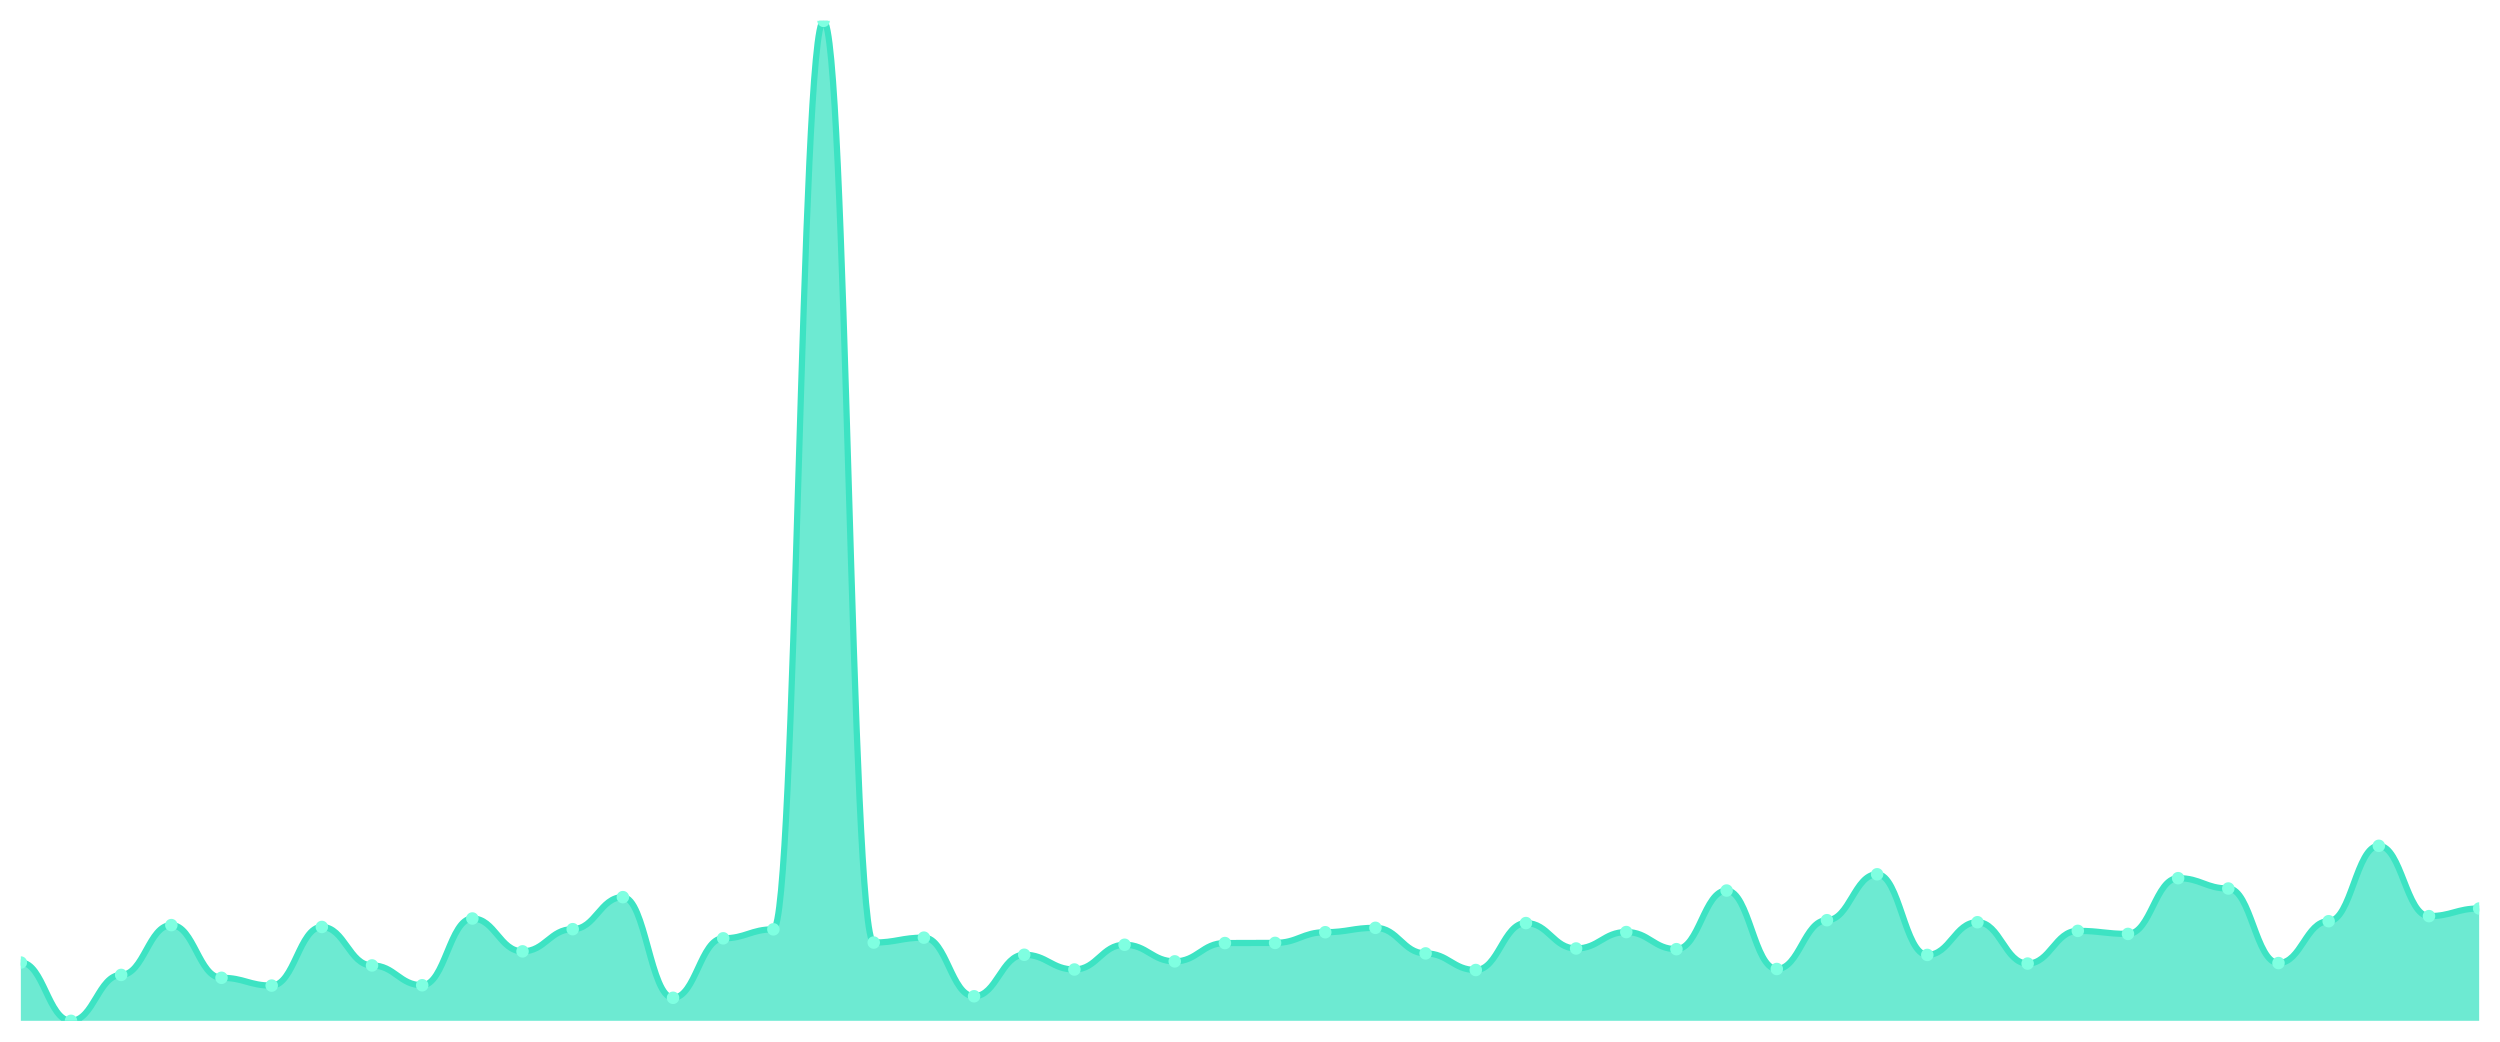
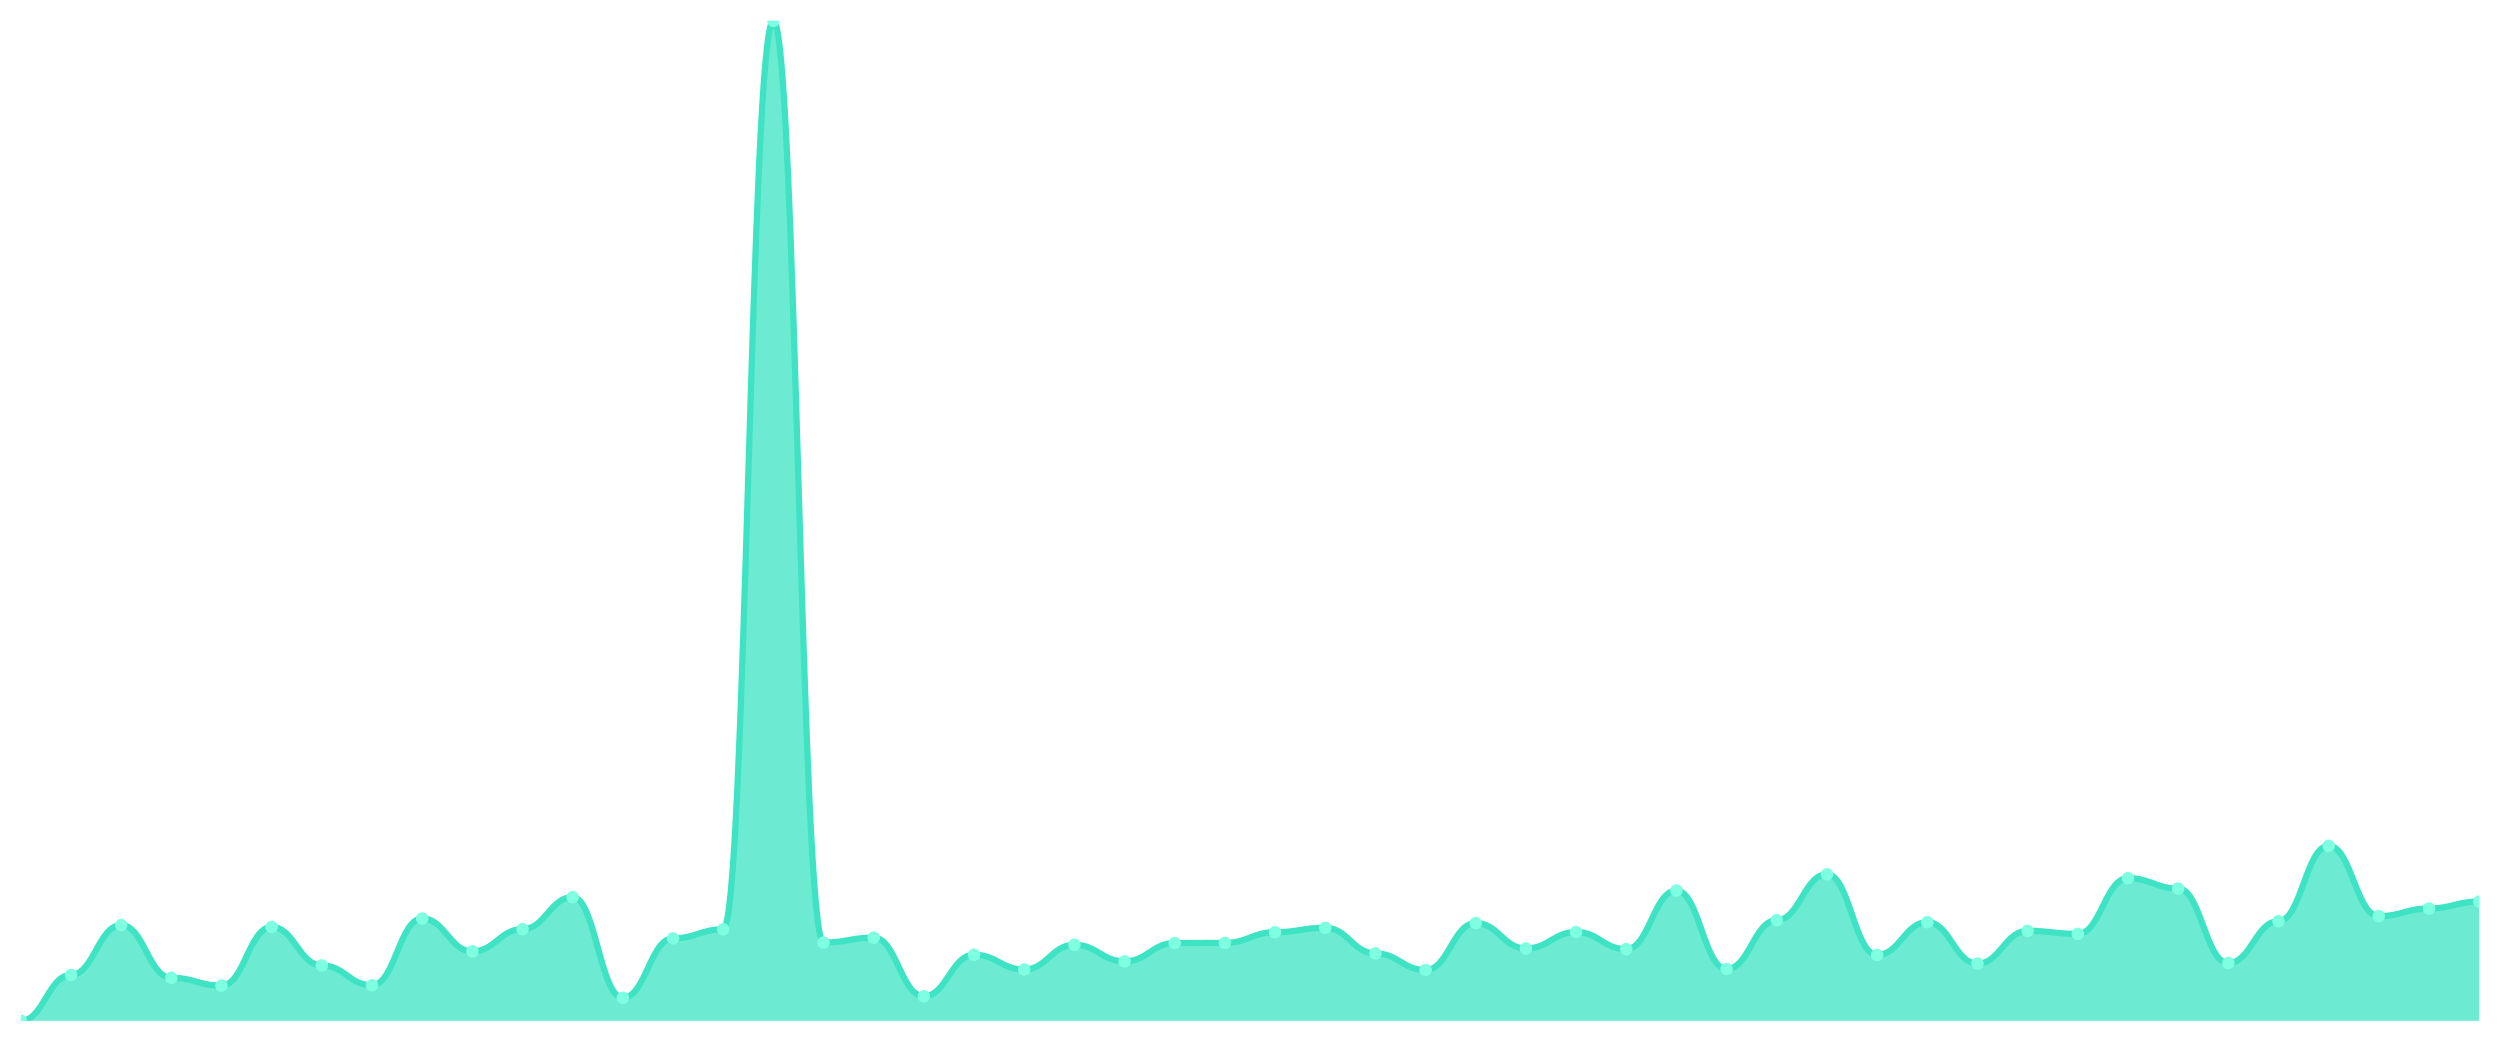
<svg xmlns="http://www.w3.org/2000/svg" viewBox="0 0 1200 500" width="1200" height="500">
  <defs>
    <clipPath id="c">
      <rect x="10" y="10" width="1180" height="480" />
    </clipPath>
  </defs>
  <rect width="1200" height="500" fill="none" />
  <g clip-path="url(#c)">
-     <path d="M 10,490 L 10,462.023 C 20.837,462.023 23.245,490 34.082,490 C 44.918,490 47.327,467.96 58.163,467.96 C 69,467.96 71.408,444.049 82.245,444.049 C 93.082,444.049 95.49,469.343 106.327,469.343 C 117.163,469.343 119.571,473.084 130.408,473.084 C 141.245,473.084 143.653,444.944 154.49,444.944 C 165.327,444.944 167.735,463.406 178.571,463.406 C 189.408,463.406 191.816,472.921 202.653,472.921 C 213.49,472.921 215.898,440.878 226.735,440.878 C 237.571,440.878 239.98,456.655 250.816,456.655 C 261.653,456.655 264.061,446.001 274.898,446.001 C 285.735,446.001 288.143,430.63 298.98,430.63 C 309.816,430.63 312.224,478.939 323.061,478.939 C 333.898,478.939 336.306,450.393 347.143,450.393 C 357.98,450.393 360.388,446.083 371.224,446.083 C 382.061,446.083 384.469,10 395.306,10 C 406.143,10 408.551,452.426 419.388,452.426 C 430.224,452.426 432.633,450.068 443.469,450.068 C 454.306,450.068 456.714,478.207 467.551,478.207 C 478.388,478.207 480.796,458.282 491.633,458.282 C 502.469,458.282 504.878,465.358 515.714,465.358 C 526.551,465.358 528.959,453.484 539.796,453.484 C 550.633,453.484 553.041,461.454 563.878,461.454 C 574.714,461.454 577.122,452.67 587.959,452.67 C 598.796,452.67 601.204,452.589 612.041,452.589 C 622.878,452.589 625.286,447.465 636.122,447.465 C 646.959,447.465 649.367,445.351 660.204,445.351 C 671.041,445.351 673.449,457.631 684.286,457.631 C 695.122,457.631 697.531,465.601 708.367,465.601 C 719.204,465.601 721.612,443.074 732.449,443.074 C 743.286,443.074 745.694,455.273 756.531,455.273 C 767.367,455.273 769.776,447.384 780.612,447.384 C 791.449,447.384 793.857,455.598 804.694,455.598 C 815.531,455.598 817.939,427.458 828.776,427.458 C 839.612,427.458 842.02,465.114 852.857,465.114 C 863.694,465.114 866.102,441.691 876.939,441.691 C 887.776,441.691 890.184,419.651 901.02,419.651 C 911.857,419.651 914.265,458.363 925.102,458.363 C 935.939,458.363 938.347,442.667 949.184,442.667 C 960.02,442.667 962.429,462.511 973.265,462.511 C 984.102,462.511 986.51,446.815 997.347,446.815 C 1008.184,446.815 1010.592,448.279 1021.429,448.279 C 1032.265,448.279 1034.673,421.522 1045.51,421.522 C 1056.347,421.522 1058.755,426.483 1069.592,426.483 C 1080.429,426.483 1082.837,462.267 1093.673,462.267 C 1104.51,462.267 1106.918,442.179 1117.755,442.179 C 1128.592,442.179 1131,405.988 1141.837,405.988 C 1152.673,405.988 1155.082,439.739 1165.918,439.739 C 1176.755,439.739 1179.163,436.079 1190,436.079 L 1190,490 Z" fill="rgba(61,227,195,0.75)" />
-     <path d="M 10,462.023 C 20.837,462.023 23.245,490 34.082,490 C 44.918,490 47.327,467.96 58.163,467.96 C 69,467.96 71.408,444.049 82.245,444.049 C 93.082,444.049 95.49,469.343 106.327,469.343 C 117.163,469.343 119.571,473.084 130.408,473.084 C 141.245,473.084 143.653,444.944 154.49,444.944 C 165.327,444.944 167.735,463.406 178.571,463.406 C 189.408,463.406 191.816,472.921 202.653,472.921 C 213.49,472.921 215.898,440.878 226.735,440.878 C 237.571,440.878 239.98,456.655 250.816,456.655 C 261.653,456.655 264.061,446.001 274.898,446.001 C 285.735,446.001 288.143,430.63 298.98,430.63 C 309.816,430.63 312.224,478.939 323.061,478.939 C 333.898,478.939 336.306,450.393 347.143,450.393 C 357.98,450.393 360.388,446.083 371.224,446.083 C 382.061,446.083 384.469,10 395.306,10 C 406.143,10 408.551,452.426 419.388,452.426 C 430.224,452.426 432.633,450.068 443.469,450.068 C 454.306,450.068 456.714,478.207 467.551,478.207 C 478.388,478.207 480.796,458.282 491.633,458.282 C 502.469,458.282 504.878,465.358 515.714,465.358 C 526.551,465.358 528.959,453.484 539.796,453.484 C 550.633,453.484 553.041,461.454 563.878,461.454 C 574.714,461.454 577.122,452.67 587.959,452.67 C 598.796,452.67 601.204,452.589 612.041,452.589 C 622.878,452.589 625.286,447.465 636.122,447.465 C 646.959,447.465 649.367,445.351 660.204,445.351 C 671.041,445.351 673.449,457.631 684.286,457.631 C 695.122,457.631 697.531,465.601 708.367,465.601 C 719.204,465.601 721.612,443.074 732.449,443.074 C 743.286,443.074 745.694,455.273 756.531,455.273 C 767.367,455.273 769.776,447.384 780.612,447.384 C 791.449,447.384 793.857,455.598 804.694,455.598 C 815.531,455.598 817.939,427.458 828.776,427.458 C 839.612,427.458 842.02,465.114 852.857,465.114 C 863.694,465.114 866.102,441.691 876.939,441.691 C 887.776,441.691 890.184,419.651 901.02,419.651 C 911.857,419.651 914.265,458.363 925.102,458.363 C 935.939,458.363 938.347,442.667 949.184,442.667 C 960.02,442.667 962.429,462.511 973.265,462.511 C 984.102,462.511 986.51,446.815 997.347,446.815 C 1008.184,446.815 1010.592,448.279 1021.429,448.279 C 1032.265,448.279 1034.673,421.522 1045.51,421.522 C 1056.347,421.522 1058.755,426.483 1069.592,426.483 C 1080.429,426.483 1082.837,462.267 1093.673,462.267 C 1104.51,462.267 1106.918,442.179 1117.755,442.179 C 1128.592,442.179 1131,405.988 1141.837,405.988 C 1152.673,405.988 1155.082,439.739 1165.918,439.739 C 1176.755,439.739 1179.163,436.079 1190,436.079" fill="none" stroke="#3de3c3" stroke-width="3" stroke-linecap="round" stroke-linejoin="round" />
-     <circle cx="10" cy="462.023" r="3" fill="#7fffe1" />
-     <circle cx="34.082" cy="490" r="3" fill="#7fffe1" />
-     <circle cx="58.163" cy="467.96" r="3" fill="#7fffe1" />
-     <circle cx="82.245" cy="444.049" r="3" fill="#7fffe1" />
-     <circle cx="106.327" cy="469.343" r="3" fill="#7fffe1" />
-     <circle cx="130.408" cy="473.084" r="3" fill="#7fffe1" />
-     <circle cx="154.49" cy="444.944" r="3" fill="#7fffe1" />
-     <circle cx="178.571" cy="463.406" r="3" fill="#7fffe1" />
-     <circle cx="202.653" cy="472.921" r="3" fill="#7fffe1" />
-     <circle cx="226.735" cy="440.878" r="3" fill="#7fffe1" />
-     <circle cx="250.816" cy="456.655" r="3" fill="#7fffe1" />
-     <circle cx="274.898" cy="446.001" r="3" fill="#7fffe1" />
-     <circle cx="298.98" cy="430.63" r="3" fill="#7fffe1" />
-     <circle cx="323.061" cy="478.939" r="3" fill="#7fffe1" />
-     <circle cx="347.143" cy="450.393" r="3" fill="#7fffe1" />
-     <circle cx="371.224" cy="446.083" r="3" fill="#7fffe1" />
-     <circle cx="395.306" cy="10" r="3" fill="#7fffe1" />
-     <circle cx="419.388" cy="452.426" r="3" fill="#7fffe1" />
-     <circle cx="443.469" cy="450.068" r="3" fill="#7fffe1" />
-     <circle cx="467.551" cy="478.207" r="3" fill="#7fffe1" />
-     <circle cx="491.633" cy="458.282" r="3" fill="#7fffe1" />
-     <circle cx="515.714" cy="465.358" r="3" fill="#7fffe1" />
-     <circle cx="539.796" cy="453.484" r="3" fill="#7fffe1" />
-     <circle cx="563.878" cy="461.454" r="3" fill="#7fffe1" />
-     <circle cx="587.959" cy="452.67" r="3" fill="#7fffe1" />
-     <circle cx="612.041" cy="452.589" r="3" fill="#7fffe1" />
-     <circle cx="636.122" cy="447.465" r="3" fill="#7fffe1" />
-     <circle cx="660.204" cy="445.351" r="3" fill="#7fffe1" />
-     <circle cx="684.286" cy="457.631" r="3" fill="#7fffe1" />
-     <circle cx="708.367" cy="465.601" r="3" fill="#7fffe1" />
-     <circle cx="732.449" cy="443.074" r="3" fill="#7fffe1" />
-     <circle cx="756.531" cy="455.273" r="3" fill="#7fffe1" />
-     <circle cx="780.612" cy="447.384" r="3" fill="#7fffe1" />
-     <circle cx="804.694" cy="455.598" r="3" fill="#7fffe1" />
-     <circle cx="828.776" cy="427.458" r="3" fill="#7fffe1" />
-     <circle cx="852.857" cy="465.114" r="3" fill="#7fffe1" />
-     <circle cx="876.939" cy="441.691" r="3" fill="#7fffe1" />
-     <circle cx="901.02" cy="419.651" r="3" fill="#7fffe1" />
-     <circle cx="925.102" cy="458.363" r="3" fill="#7fffe1" />
-     <circle cx="949.184" cy="442.667" r="3" fill="#7fffe1" />
-     <circle cx="973.265" cy="462.511" r="3" fill="#7fffe1" />
-     <circle cx="997.347" cy="446.815" r="3" fill="#7fffe1" />
-     <circle cx="1021.429" cy="448.279" r="3" fill="#7fffe1" />
-     <circle cx="1045.51" cy="421.522" r="3" fill="#7fffe1" />
-     <circle cx="1069.592" cy="426.483" r="3" fill="#7fffe1" />
-     <circle cx="1093.673" cy="462.267" r="3" fill="#7fffe1" />
-     <circle cx="1117.755" cy="442.179" r="3" fill="#7fffe1" />
-     <circle cx="1141.837" cy="405.988" r="3" fill="#7fffe1" />
-     <circle cx="1165.918" cy="439.739" r="3" fill="#7fffe1" />
-     <circle cx="1190" cy="436.079" r="3" fill="#7fffe1" />
+     <path d="M 10,490 L 10,490 C 20.837,490 23.245,467.96 34.082,467.96 C 44.918,467.96 47.327,444.049 58.163,444.049 C 69,444.049 71.408,469.343 82.245,469.343 C 93.082,469.343 95.49,473.084 106.327,473.084 C 117.163,473.084 119.571,444.944 130.408,444.944 C 141.245,444.944 143.653,463.406 154.49,463.406 C 165.327,463.406 167.735,472.921 178.571,472.921 C 189.408,472.921 191.816,440.878 202.653,440.878 C 213.49,440.878 215.898,456.655 226.735,456.655 C 237.571,456.655 239.98,446.001 250.816,446.001 C 261.653,446.001 264.061,430.63 274.898,430.63 C 285.735,430.63 288.143,478.939 298.98,478.939 C 309.816,478.939 312.224,450.393 323.061,450.393 C 333.898,450.393 336.306,446.083 347.143,446.083 C 357.98,446.083 360.388,10 371.224,10 C 382.061,10 384.469,452.426 395.306,452.426 C 406.143,452.426 408.551,450.068 419.388,450.068 C 430.224,450.068 432.633,478.207 443.469,478.207 C 454.306,478.207 456.714,458.282 467.551,458.282 C 478.388,458.282 480.796,465.358 491.633,465.358 C 502.469,465.358 504.878,453.484 515.714,453.484 C 526.551,453.484 528.959,461.454 539.796,461.454 C 550.633,461.454 553.041,452.67 563.878,452.67 C 574.714,452.67 577.122,452.589 587.959,452.589 C 598.796,452.589 601.204,447.465 612.041,447.465 C 622.878,447.465 625.286,445.351 636.122,445.351 C 646.959,445.351 649.367,457.631 660.204,457.631 C 671.041,457.631 673.449,465.601 684.286,465.601 C 695.122,465.601 697.531,443.074 708.367,443.074 C 719.204,443.074 721.612,455.273 732.449,455.273 C 743.286,455.273 745.694,447.384 756.531,447.384 C 767.367,447.384 769.776,455.598 780.612,455.598 C 791.449,455.598 793.857,427.458 804.694,427.458 C 815.531,427.458 817.939,465.114 828.776,465.114 C 839.612,465.114 842.02,441.691 852.857,441.691 C 863.694,441.691 866.102,419.651 876.939,419.651 C 887.776,419.651 890.184,458.363 901.02,458.363 C 911.857,458.363 914.265,442.667 925.102,442.667 C 935.939,442.667 938.347,462.511 949.184,462.511 C 960.02,462.511 962.429,446.815 973.265,446.815 C 984.102,446.815 986.51,448.279 997.347,448.279 C 1008.184,448.279 1010.592,421.522 1021.429,421.522 C 1032.265,421.522 1034.673,426.483 1045.51,426.483 C 1056.347,426.483 1058.755,462.267 1069.592,462.267 C 1080.429,462.267 1082.837,442.179 1093.673,442.179 C 1104.51,442.179 1106.918,405.988 1117.755,405.988 C 1128.592,405.988 1131,439.739 1141.837,439.739 C 1152.673,439.739 1155.082,436.079 1165.918,436.079 C 1176.755,436.079 1179.163,432.745 1190,432.745 L 1190,490 Z" fill="rgba(61,227,195,0.75)" />
+     <path d="M 10,490 C 20.837,490 23.245,467.96 34.082,467.96 C 44.918,467.96 47.327,444.049 58.163,444.049 C 69,444.049 71.408,469.343 82.245,469.343 C 93.082,469.343 95.49,473.084 106.327,473.084 C 117.163,473.084 119.571,444.944 130.408,444.944 C 141.245,444.944 143.653,463.406 154.49,463.406 C 165.327,463.406 167.735,472.921 178.571,472.921 C 189.408,472.921 191.816,440.878 202.653,440.878 C 213.49,440.878 215.898,456.655 226.735,456.655 C 237.571,456.655 239.98,446.001 250.816,446.001 C 261.653,446.001 264.061,430.63 274.898,430.63 C 285.735,430.63 288.143,478.939 298.98,478.939 C 309.816,478.939 312.224,450.393 323.061,450.393 C 333.898,450.393 336.306,446.083 347.143,446.083 C 357.98,446.083 360.388,10 371.224,10 C 382.061,10 384.469,452.426 395.306,452.426 C 406.143,452.426 408.551,450.068 419.388,450.068 C 430.224,450.068 432.633,478.207 443.469,478.207 C 454.306,478.207 456.714,458.282 467.551,458.282 C 478.388,458.282 480.796,465.358 491.633,465.358 C 502.469,465.358 504.878,453.484 515.714,453.484 C 526.551,453.484 528.959,461.454 539.796,461.454 C 550.633,461.454 553.041,452.67 563.878,452.67 C 574.714,452.67 577.122,452.589 587.959,452.589 C 598.796,452.589 601.204,447.465 612.041,447.465 C 622.878,447.465 625.286,445.351 636.122,445.351 C 646.959,445.351 649.367,457.631 660.204,457.631 C 671.041,457.631 673.449,465.601 684.286,465.601 C 695.122,465.601 697.531,443.074 708.367,443.074 C 719.204,443.074 721.612,455.273 732.449,455.273 C 743.286,455.273 745.694,447.384 756.531,447.384 C 767.367,447.384 769.776,455.598 780.612,455.598 C 791.449,455.598 793.857,427.458 804.694,427.458 C 815.531,427.458 817.939,465.114 828.776,465.114 C 839.612,465.114 842.02,441.691 852.857,441.691 C 863.694,441.691 866.102,419.651 876.939,419.651 C 887.776,419.651 890.184,458.363 901.02,458.363 C 911.857,458.363 914.265,442.667 925.102,442.667 C 935.939,442.667 938.347,462.511 949.184,462.511 C 960.02,462.511 962.429,446.815 973.265,446.815 C 984.102,446.815 986.51,448.279 997.347,448.279 C 1008.184,448.279 1010.592,421.522 1021.429,421.522 C 1032.265,421.522 1034.673,426.483 1045.51,426.483 C 1056.347,426.483 1058.755,462.267 1069.592,462.267 C 1080.429,462.267 1082.837,442.179 1093.673,442.179 C 1104.51,442.179 1106.918,405.988 1117.755,405.988 C 1128.592,405.988 1131,439.739 1141.837,439.739 C 1152.673,439.739 1155.082,436.079 1165.918,436.079 C 1176.755,436.079 1179.163,432.745 1190,432.745" fill="none" stroke="#3de3c3" stroke-width="3" stroke-linecap="round" stroke-linejoin="round" />
+     <circle cx="10" cy="490" r="3" fill="#7fffe1" />
+     <circle cx="34.082" cy="467.96" r="3" fill="#7fffe1" />
+     <circle cx="58.163" cy="444.049" r="3" fill="#7fffe1" />
+     <circle cx="82.245" cy="469.343" r="3" fill="#7fffe1" />
+     <circle cx="106.327" cy="473.084" r="3" fill="#7fffe1" />
+     <circle cx="130.408" cy="444.944" r="3" fill="#7fffe1" />
+     <circle cx="154.49" cy="463.406" r="3" fill="#7fffe1" />
+     <circle cx="178.571" cy="472.921" r="3" fill="#7fffe1" />
+     <circle cx="202.653" cy="440.878" r="3" fill="#7fffe1" />
+     <circle cx="226.735" cy="456.655" r="3" fill="#7fffe1" />
+     <circle cx="250.816" cy="446.001" r="3" fill="#7fffe1" />
+     <circle cx="274.898" cy="430.63" r="3" fill="#7fffe1" />
+     <circle cx="298.98" cy="478.939" r="3" fill="#7fffe1" />
+     <circle cx="323.061" cy="450.393" r="3" fill="#7fffe1" />
+     <circle cx="347.143" cy="446.083" r="3" fill="#7fffe1" />
+     <circle cx="371.224" cy="10" r="3" fill="#7fffe1" />
+     <circle cx="395.306" cy="452.426" r="3" fill="#7fffe1" />
+     <circle cx="419.388" cy="450.068" r="3" fill="#7fffe1" />
+     <circle cx="443.469" cy="478.207" r="3" fill="#7fffe1" />
+     <circle cx="467.551" cy="458.282" r="3" fill="#7fffe1" />
+     <circle cx="491.633" cy="465.358" r="3" fill="#7fffe1" />
+     <circle cx="515.714" cy="453.484" r="3" fill="#7fffe1" />
+     <circle cx="539.796" cy="461.454" r="3" fill="#7fffe1" />
+     <circle cx="563.878" cy="452.67" r="3" fill="#7fffe1" />
+     <circle cx="587.959" cy="452.589" r="3" fill="#7fffe1" />
+     <circle cx="612.041" cy="447.465" r="3" fill="#7fffe1" />
+     <circle cx="636.122" cy="445.351" r="3" fill="#7fffe1" />
+     <circle cx="660.204" cy="457.631" r="3" fill="#7fffe1" />
+     <circle cx="684.286" cy="465.601" r="3" fill="#7fffe1" />
+     <circle cx="708.367" cy="443.074" r="3" fill="#7fffe1" />
+     <circle cx="732.449" cy="455.273" r="3" fill="#7fffe1" />
+     <circle cx="756.531" cy="447.384" r="3" fill="#7fffe1" />
+     <circle cx="780.612" cy="455.598" r="3" fill="#7fffe1" />
+     <circle cx="804.694" cy="427.458" r="3" fill="#7fffe1" />
+     <circle cx="828.776" cy="465.114" r="3" fill="#7fffe1" />
+     <circle cx="852.857" cy="441.691" r="3" fill="#7fffe1" />
+     <circle cx="876.939" cy="419.651" r="3" fill="#7fffe1" />
+     <circle cx="901.02" cy="458.363" r="3" fill="#7fffe1" />
+     <circle cx="925.102" cy="442.667" r="3" fill="#7fffe1" />
+     <circle cx="949.184" cy="462.511" r="3" fill="#7fffe1" />
+     <circle cx="973.265" cy="446.815" r="3" fill="#7fffe1" />
+     <circle cx="997.347" cy="448.279" r="3" fill="#7fffe1" />
+     <circle cx="1021.429" cy="421.522" r="3" fill="#7fffe1" />
+     <circle cx="1045.51" cy="426.483" r="3" fill="#7fffe1" />
+     <circle cx="1069.592" cy="462.267" r="3" fill="#7fffe1" />
+     <circle cx="1093.673" cy="442.179" r="3" fill="#7fffe1" />
+     <circle cx="1117.755" cy="405.988" r="3" fill="#7fffe1" />
+     <circle cx="1141.837" cy="439.739" r="3" fill="#7fffe1" />
+     <circle cx="1165.918" cy="436.079" r="3" fill="#7fffe1" />
+     <circle cx="1190" cy="432.745" r="3" fill="#7fffe1" />
  </g>
</svg>
